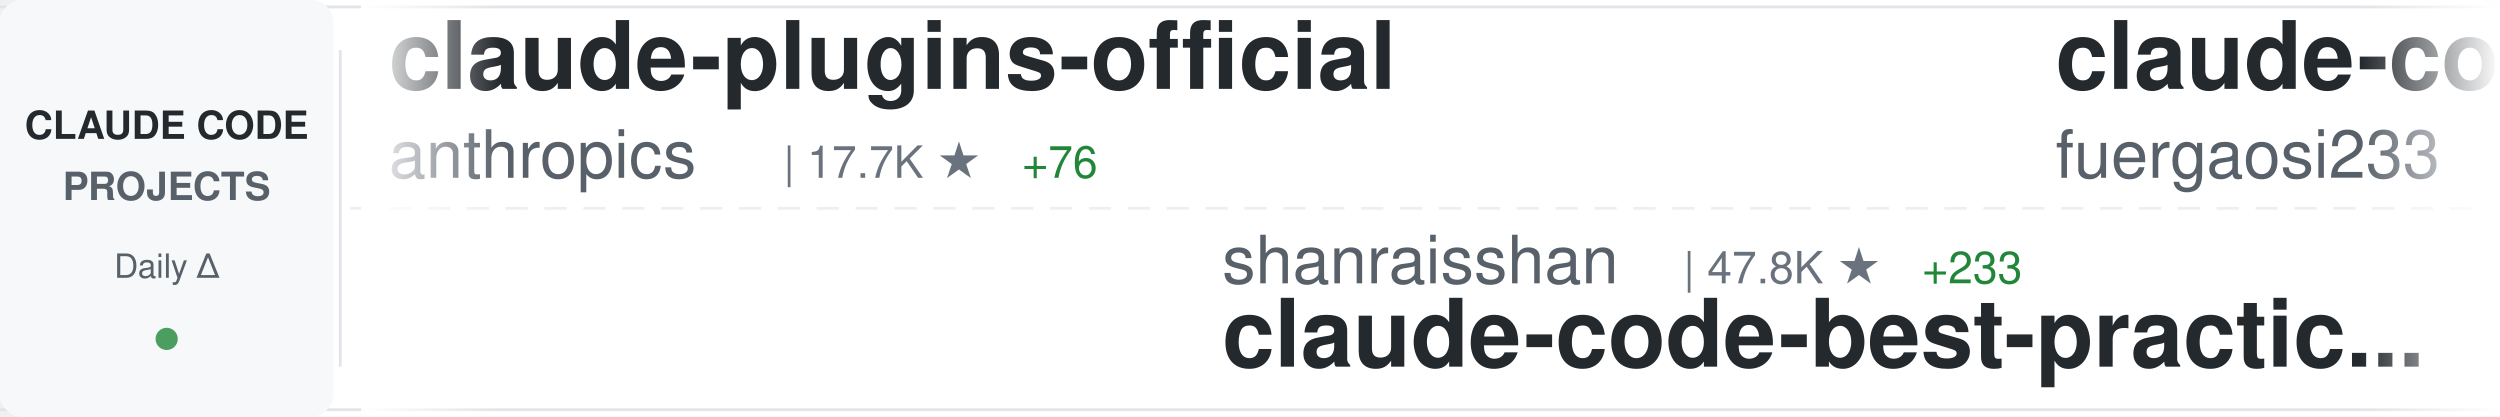
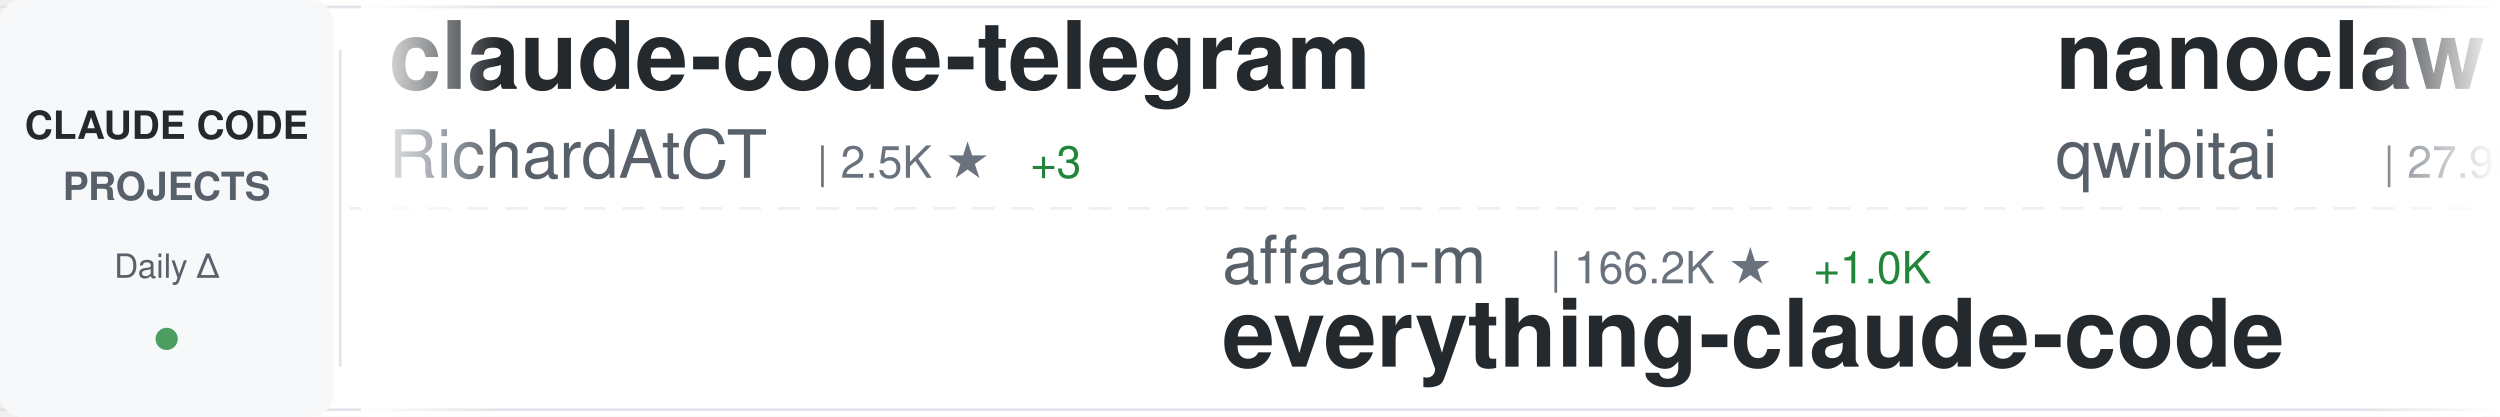
<svg xmlns="http://www.w3.org/2000/svg" width="900" height="150">
  <defs>
    <linearGradient id="awesomeLeftFade" x1="0%" y1="0%" x2="100%" y2="0%">
      <stop offset="0%" style="stop-color:#ffffff;stop-opacity:1" />
      <stop offset="100%" style="stop-color:#ffffff;stop-opacity:0" />
    </linearGradient>
    <linearGradient id="awesomeRightFade" x1="0%" y1="0%" x2="100%" y2="0%">
      <stop offset="0%" style="stop-color:#ffffff;stop-opacity:0" />
      <stop offset="100%" style="stop-color:#ffffff;stop-opacity:1" />
    </linearGradient>
  </defs>
  <rect width="900" height="150" fill="#ffffff" rx="8" />
  <rect x="0" y="2" width="900" height="1" fill="#e1e4e8" />
  <rect x="0" y="147" width="900" height="1" fill="#e1e4e8" />
  <line x1="0" y1="75" x2="900" y2="75" stroke="#e1e4e8" stroke-width="1" stroke-dasharray="8 6" opacity="0.6" />
  <rect x="0" y="0" width="120" height="150" fill="#f6f8fa" rx="8" />
  <text x="60" y="50" font-family="-apple-system, BlinkMacSystemFont, 'Segoe UI', Helvetica, Arial, sans-serif" font-size="14" font-weight="600" fill="#24292e" text-anchor="middle">CLAUDE CODE</text>
  <text x="60" y="72" font-family="-apple-system, BlinkMacSystemFont, 'Segoe UI', Helvetica, Arial, sans-serif" font-size="14" font-weight="600" fill="#586069" text-anchor="middle">PROJECTS</text>
  <text x="60" y="100" font-family="-apple-system, BlinkMacSystemFont, 'Segoe UI', Helvetica, Arial, sans-serif" font-size="12" font-weight="500" fill="#586069" text-anchor="middle">Daily Δ</text>
  <circle cx="60" cy="122" r="4" fill="#22863a" opacity="0.8" />
  <rect x="122" y="18" width="1" height="114" fill="#e1e4e8" />
  <clipPath id="awesomeTickerClip">
    <rect x="130" y="0" width="770" height="150" />
  </clipPath>
  <g clip-path="url(#awesomeTickerClip)">
    <g id="awesomeTickerItems">
      <animateTransform attributeName="transform" attributeType="XML" type="translate" from="0 0" to="-3000 0" dur="54s" repeatCount="indefinite" />
      <g transform="translate(0, 0)">
-         <text x="140" y="32" font-family="-apple-system, BlinkMacSystemFont, 'Segoe UI', Helvetica, Arial, sans-serif" font-size="34" font-weight="600" fill="#24292e">claude-plugins-official</text>
-         <text x="140" y="64" font-family="-apple-system, BlinkMacSystemFont, 'Segoe UI', Helvetica, Arial, sans-serif" font-size="24" font-weight="400" fill="#586069">anthropics</text>
-         <text x="282" y="64" font-family="-apple-system, BlinkMacSystemFont, 'Segoe UI', Helvetica, Arial, sans-serif" font-size="16" font-weight="500" fill="#6a737d">| 17.7K ★</text>
-         <text x="368" y="64" font-family="-apple-system, BlinkMacSystemFont, 'Segoe UI', Helvetica, Arial, sans-serif" font-size="16" font-weight="500" fill="#22863a"> +76</text>
+         <text x="140" y="32" font-family="-apple-system, BlinkMacSystemFont, 'Segoe UI', Helvetica, Arial, sans-serif" font-size="34" font-weight="600" fill="#24292e">claude-code-telegram</text>
+         <text x="140" y="64" font-family="-apple-system, BlinkMacSystemFont, 'Segoe UI', Helvetica, Arial, sans-serif" font-size="24" font-weight="400" fill="#586069">RichardAtCT</text>
+         <text x="294" y="64" font-family="-apple-system, BlinkMacSystemFont, 'Segoe UI', Helvetica, Arial, sans-serif" font-size="16" font-weight="500" fill="#6a737d">| 2.5K ★</text>
+         <text x="371" y="64" font-family="-apple-system, BlinkMacSystemFont, 'Segoe UI', Helvetica, Arial, sans-serif" font-size="16" font-weight="500" fill="#22863a"> +3</text>
      </g>
      <g transform="translate(300, 0)">
-         <text x="140" y="102" font-family="-apple-system, BlinkMacSystemFont, 'Segoe UI', Helvetica, Arial, sans-serif" font-size="24" font-weight="400" fill="#586069">shanraisshan</text>
-         <text x="306" y="102" font-family="-apple-system, BlinkMacSystemFont, 'Segoe UI', Helvetica, Arial, sans-serif" font-size="16" font-weight="500" fill="#6a737d">| 47.8K ★</text>
-         <text x="392" y="102" font-family="-apple-system, BlinkMacSystemFont, 'Segoe UI', Helvetica, Arial, sans-serif" font-size="16" font-weight="500" fill="#22863a"> +233</text>
-         <text x="140" y="132" font-family="-apple-system, BlinkMacSystemFont, 'Segoe UI', Helvetica, Arial, sans-serif" font-size="34" font-weight="600" fill="#24292e">claude-code-best-practic...</text>
+         <text x="140" y="102" font-family="-apple-system, BlinkMacSystemFont, 'Segoe UI', Helvetica, Arial, sans-serif" font-size="24" font-weight="400" fill="#586069">affaan-m</text>
+         <text x="258" y="102" font-family="-apple-system, BlinkMacSystemFont, 'Segoe UI', Helvetica, Arial, sans-serif" font-size="16" font-weight="500" fill="#6a737d">| 166.2K ★</text>
+         <text x="353" y="102" font-family="-apple-system, BlinkMacSystemFont, 'Segoe UI', Helvetica, Arial, sans-serif" font-size="16" font-weight="500" fill="#22863a"> +1.0K</text>
+         <text x="140" y="132" font-family="-apple-system, BlinkMacSystemFont, 'Segoe UI', Helvetica, Arial, sans-serif" font-size="34" font-weight="600" fill="#24292e">everything-claude-code</text>
      </g>
      <g transform="translate(600, 0)">
-         <text x="140" y="32" font-family="-apple-system, BlinkMacSystemFont, 'Segoe UI', Helvetica, Arial, sans-serif" font-size="34" font-weight="600" fill="#24292e">claude-code-proxy</text>
-         <text x="140" y="64" font-family="-apple-system, BlinkMacSystemFont, 'Segoe UI', Helvetica, Arial, sans-serif" font-size="24" font-weight="400" fill="#586069">fuergaosi233</text>
-         <text x="306" y="64" font-family="-apple-system, BlinkMacSystemFont, 'Segoe UI', Helvetica, Arial, sans-serif" font-size="16" font-weight="500" fill="#6a737d">| 2.5K ★</text>
-         <text x="383" y="64" font-family="-apple-system, BlinkMacSystemFont, 'Segoe UI', Helvetica, Arial, sans-serif" font-size="16" font-weight="500" fill="#22863a"> +11</text>
+         <text x="140" y="32" font-family="-apple-system, BlinkMacSystemFont, 'Segoe UI', Helvetica, Arial, sans-serif" font-size="34" font-weight="600" fill="#24292e">nanoclaw</text>
+         <text x="140" y="64" font-family="-apple-system, BlinkMacSystemFont, 'Segoe UI', Helvetica, Arial, sans-serif" font-size="24" font-weight="400" fill="#586069">qwibitai</text>
+         <text x="258" y="64" font-family="-apple-system, BlinkMacSystemFont, 'Segoe UI', Helvetica, Arial, sans-serif" font-size="16" font-weight="500" fill="#6a737d">| 27.9K ★</text>
+         <text x="344" y="64" font-family="-apple-system, BlinkMacSystemFont, 'Segoe UI', Helvetica, Arial, sans-serif" font-size="16" font-weight="500" fill="#22863a"> +116</text>
      </g>
      <g transform="translate(900, 0)">
-         <text x="140" y="102" font-family="-apple-system, BlinkMacSystemFont, 'Segoe UI', Helvetica, Arial, sans-serif" font-size="24" font-weight="400" fill="#586069">luongnv89</text>
-         <text x="270" y="102" font-family="-apple-system, BlinkMacSystemFont, 'Segoe UI', Helvetica, Arial, sans-serif" font-size="16" font-weight="500" fill="#6a737d">| 28.6K ★</text>
-         <text x="356" y="102" font-family="-apple-system, BlinkMacSystemFont, 'Segoe UI', Helvetica, Arial, sans-serif" font-size="16" font-weight="500" fill="#22863a"> +201</text>
-         <text x="140" y="132" font-family="-apple-system, BlinkMacSystemFont, 'Segoe UI', Helvetica, Arial, sans-serif" font-size="34" font-weight="600" fill="#24292e">claude-howto</text>
+         <text x="140" y="102" font-family="-apple-system, BlinkMacSystemFont, 'Segoe UI', Helvetica, Arial, sans-serif" font-size="24" font-weight="400" fill="#586069">alirezarezvani</text>
+         <text x="330" y="102" font-family="-apple-system, BlinkMacSystemFont, 'Segoe UI', Helvetica, Arial, sans-serif" font-size="16" font-weight="500" fill="#6a737d">| 12.6K ★</text>
+         <text x="416" y="102" font-family="-apple-system, BlinkMacSystemFont, 'Segoe UI', Helvetica, Arial, sans-serif" font-size="16" font-weight="500" fill="#22863a"> +128</text>
+         <text x="140" y="132" font-family="-apple-system, BlinkMacSystemFont, 'Segoe UI', Helvetica, Arial, sans-serif" font-size="34" font-weight="600" fill="#24292e">claude-skills</text>
      </g>
      <g transform="translate(1200, 0)">
-         <text x="140" y="32" font-family="-apple-system, BlinkMacSystemFont, 'Segoe UI', Helvetica, Arial, sans-serif" font-size="34" font-weight="600" fill="#24292e">claude-code-rev</text>
-         <text x="140" y="64" font-family="-apple-system, BlinkMacSystemFont, 'Segoe UI', Helvetica, Arial, sans-serif" font-size="24" font-weight="400" fill="#586069">oboard</text>
-         <text x="234" y="64" font-family="-apple-system, BlinkMacSystemFont, 'Segoe UI', Helvetica, Arial, sans-serif" font-size="16" font-weight="500" fill="#6a737d">| 3.1K ★</text>
-         <text x="311" y="64" font-family="-apple-system, BlinkMacSystemFont, 'Segoe UI', Helvetica, Arial, sans-serif" font-size="16" font-weight="500" fill="#22863a"> +6</text>
+         <text x="140" y="32" font-family="-apple-system, BlinkMacSystemFont, 'Segoe UI', Helvetica, Arial, sans-serif" font-size="34" font-weight="600" fill="#24292e">claude-code-analysis</text>
+         <text x="140" y="64" font-family="-apple-system, BlinkMacSystemFont, 'Segoe UI', Helvetica, Arial, sans-serif" font-size="24" font-weight="400" fill="#586069">liuup</text>
+         <text x="222" y="64" font-family="-apple-system, BlinkMacSystemFont, 'Segoe UI', Helvetica, Arial, sans-serif" font-size="16" font-weight="500" fill="#6a737d">| 2.0K ★</text>
+         <text x="299" y="64" font-family="-apple-system, BlinkMacSystemFont, 'Segoe UI', Helvetica, Arial, sans-serif" font-size="16" font-weight="500" fill="#22863a"> +28</text>
      </g>
      <g transform="translate(1500, 0)">
-         <text x="140" y="102" font-family="-apple-system, BlinkMacSystemFont, 'Segoe UI', Helvetica, Arial, sans-serif" font-size="24" font-weight="400" fill="#586069">Maciek-roboblog</text>
-         <text x="342" y="102" font-family="-apple-system, BlinkMacSystemFont, 'Segoe UI', Helvetica, Arial, sans-serif" font-size="16" font-weight="500" fill="#6a737d">| 7.8K ★</text>
-         <text x="419" y="102" font-family="-apple-system, BlinkMacSystemFont, 'Segoe UI', Helvetica, Arial, sans-serif" font-size="16" font-weight="500" fill="#22863a"> +32</text>
-         <text x="140" y="132" font-family="-apple-system, BlinkMacSystemFont, 'Segoe UI', Helvetica, Arial, sans-serif" font-size="34" font-weight="600" fill="#24292e">Claude-Code-Usage-Monito...</text>
+         <text x="140" y="102" font-family="-apple-system, BlinkMacSystemFont, 'Segoe UI', Helvetica, Arial, sans-serif" font-size="24" font-weight="400" fill="#586069">Yuyz0112</text>
+         <text x="258" y="102" font-family="-apple-system, BlinkMacSystemFont, 'Segoe UI', Helvetica, Arial, sans-serif" font-size="16" font-weight="500" fill="#6a737d">| 2.4K ★</text>
+         <text x="140" y="132" font-family="-apple-system, BlinkMacSystemFont, 'Segoe UI', Helvetica, Arial, sans-serif" font-size="34" font-weight="600" fill="#24292e">claude-code-reverse</text>
      </g>
      <g transform="translate(1800, 0)">
-         <text x="140" y="32" font-family="-apple-system, BlinkMacSystemFont, 'Segoe UI', Helvetica, Arial, sans-serif" font-size="34" font-weight="600" fill="#24292e">claude-code-sourcemap</text>
-         <text x="140" y="64" font-family="-apple-system, BlinkMacSystemFont, 'Segoe UI', Helvetica, Arial, sans-serif" font-size="24" font-weight="400" fill="#586069">Hyper66666</text>
-         <text x="282" y="64" font-family="-apple-system, BlinkMacSystemFont, 'Segoe UI', Helvetica, Arial, sans-serif" font-size="16" font-weight="500" fill="#6a737d">| 212 ★</text>
-         <text x="350" y="64" font-family="-apple-system, BlinkMacSystemFont, 'Segoe UI', Helvetica, Arial, sans-serif" font-size="16" font-weight="500" fill="#22863a"> +2</text>
+         <text x="140" y="32" font-family="-apple-system, BlinkMacSystemFont, 'Segoe UI', Helvetica, Arial, sans-serif" font-size="34" font-weight="600" fill="#24292e">happy</text>
+         <text x="140" y="64" font-family="-apple-system, BlinkMacSystemFont, 'Segoe UI', Helvetica, Arial, sans-serif" font-size="24" font-weight="400" fill="#586069">slopus</text>
+         <text x="234" y="64" font-family="-apple-system, BlinkMacSystemFont, 'Segoe UI', Helvetica, Arial, sans-serif" font-size="16" font-weight="500" fill="#6a737d">| 19.1K ★</text>
+         <text x="320" y="64" font-family="-apple-system, BlinkMacSystemFont, 'Segoe UI', Helvetica, Arial, sans-serif" font-size="16" font-weight="500" fill="#22863a"> +71</text>
      </g>
      <g transform="translate(2100, 0)">
-         <text x="140" y="102" font-family="-apple-system, BlinkMacSystemFont, 'Segoe UI', Helvetica, Arial, sans-serif" font-size="24" font-weight="400" fill="#586069">edmund-io</text>
-         <text x="270" y="102" font-family="-apple-system, BlinkMacSystemFont, 'Segoe UI', Helvetica, Arial, sans-serif" font-size="16" font-weight="500" fill="#6a737d">| 1.4K ★</text>
-         <text x="347" y="102" font-family="-apple-system, BlinkMacSystemFont, 'Segoe UI', Helvetica, Arial, sans-serif" font-size="16" font-weight="500" fill="#22863a"> +2</text>
-         <text x="140" y="132" font-family="-apple-system, BlinkMacSystemFont, 'Segoe UI', Helvetica, Arial, sans-serif" font-size="34" font-weight="600" fill="#24292e">edmunds-claude-code</text>
+         <text x="140" y="102" font-family="-apple-system, BlinkMacSystemFont, 'Segoe UI', Helvetica, Arial, sans-serif" font-size="24" font-weight="400" fill="#586069">https-deeplearning-ai</text>
+         <text x="414" y="102" font-family="-apple-system, BlinkMacSystemFont, 'Segoe UI', Helvetica, Arial, sans-serif" font-size="16" font-weight="500" fill="#6a737d">| 494 ★</text>
+         <text x="140" y="132" font-family="-apple-system, BlinkMacSystemFont, 'Segoe UI', Helvetica, Arial, sans-serif" font-size="34" font-weight="600" fill="#24292e">sc-claude-code-files</text>
      </g>
      <g transform="translate(2400, 0)">
-         <text x="140" y="32" font-family="-apple-system, BlinkMacSystemFont, 'Segoe UI', Helvetica, Arial, sans-serif" font-size="34" font-weight="600" fill="#24292e">sc-claude-code-files</text>
-         <text x="140" y="64" font-family="-apple-system, BlinkMacSystemFont, 'Segoe UI', Helvetica, Arial, sans-serif" font-size="24" font-weight="400" fill="#586069">https-deeplearning-ai</text>
-         <text x="414" y="64" font-family="-apple-system, BlinkMacSystemFont, 'Segoe UI', Helvetica, Arial, sans-serif" font-size="16" font-weight="500" fill="#6a737d">| 494 ★</text>
+         <text x="140" y="32" font-family="-apple-system, BlinkMacSystemFont, 'Segoe UI', Helvetica, Arial, sans-serif" font-size="34" font-weight="600" fill="#24292e">claude-howto</text>
+         <text x="140" y="64" font-family="-apple-system, BlinkMacSystemFont, 'Segoe UI', Helvetica, Arial, sans-serif" font-size="24" font-weight="400" fill="#586069">luongnv89</text>
+         <text x="270" y="64" font-family="-apple-system, BlinkMacSystemFont, 'Segoe UI', Helvetica, Arial, sans-serif" font-size="16" font-weight="500" fill="#6a737d">| 28.6K ★</text>
+         <text x="356" y="64" font-family="-apple-system, BlinkMacSystemFont, 'Segoe UI', Helvetica, Arial, sans-serif" font-size="16" font-weight="500" fill="#22863a"> +210</text>
      </g>
      <g transform="translate(2700, 0)">
-         <text x="140" y="102" font-family="-apple-system, BlinkMacSystemFont, 'Segoe UI', Helvetica, Arial, sans-serif" font-size="24" font-weight="400" fill="#586069">repowise-dev</text>
-         <text x="306" y="102" font-family="-apple-system, BlinkMacSystemFont, 'Segoe UI', Helvetica, Arial, sans-serif" font-size="16" font-weight="500" fill="#6a737d">| 962 ★</text>
-         <text x="374" y="102" font-family="-apple-system, BlinkMacSystemFont, 'Segoe UI', Helvetica, Arial, sans-serif" font-size="16" font-weight="500" fill="#22863a"> +5</text>
-         <text x="140" y="132" font-family="-apple-system, BlinkMacSystemFont, 'Segoe UI', Helvetica, Arial, sans-serif" font-size="34" font-weight="600" fill="#24292e">claude-code-prompts</text>
+         <text x="140" y="102" font-family="-apple-system, BlinkMacSystemFont, 'Segoe UI', Helvetica, Arial, sans-serif" font-size="24" font-weight="400" fill="#586069">lintsinghua</text>
+         <text x="294" y="102" font-family="-apple-system, BlinkMacSystemFont, 'Segoe UI', Helvetica, Arial, sans-serif" font-size="16" font-weight="500" fill="#6a737d">| 2.9K ★</text>
+         <text x="371" y="102" font-family="-apple-system, BlinkMacSystemFont, 'Segoe UI', Helvetica, Arial, sans-serif" font-size="16" font-weight="500" fill="#22863a"> +22</text>
+         <text x="140" y="132" font-family="-apple-system, BlinkMacSystemFont, 'Segoe UI', Helvetica, Arial, sans-serif" font-size="34" font-weight="600" fill="#24292e">claude-code-book</text>
      </g>
      <g transform="translate(3000, 0)">
-         <text x="140" y="32" font-family="-apple-system, BlinkMacSystemFont, 'Segoe UI', Helvetica, Arial, sans-serif" font-size="34" font-weight="600" fill="#24292e">claude-plugins-official</text>
-         <text x="140" y="64" font-family="-apple-system, BlinkMacSystemFont, 'Segoe UI', Helvetica, Arial, sans-serif" font-size="24" font-weight="400" fill="#586069">anthropics</text>
-         <text x="282" y="64" font-family="-apple-system, BlinkMacSystemFont, 'Segoe UI', Helvetica, Arial, sans-serif" font-size="16" font-weight="500" fill="#6a737d">| 17.7K ★</text>
-         <text x="368" y="64" font-family="-apple-system, BlinkMacSystemFont, 'Segoe UI', Helvetica, Arial, sans-serif" font-size="16" font-weight="500" fill="#22863a"> +76</text>
+         <text x="140" y="32" font-family="-apple-system, BlinkMacSystemFont, 'Segoe UI', Helvetica, Arial, sans-serif" font-size="34" font-weight="600" fill="#24292e">claude-code-telegram</text>
+         <text x="140" y="64" font-family="-apple-system, BlinkMacSystemFont, 'Segoe UI', Helvetica, Arial, sans-serif" font-size="24" font-weight="400" fill="#586069">RichardAtCT</text>
+         <text x="294" y="64" font-family="-apple-system, BlinkMacSystemFont, 'Segoe UI', Helvetica, Arial, sans-serif" font-size="16" font-weight="500" fill="#6a737d">| 2.5K ★</text>
+         <text x="371" y="64" font-family="-apple-system, BlinkMacSystemFont, 'Segoe UI', Helvetica, Arial, sans-serif" font-size="16" font-weight="500" fill="#22863a"> +3</text>
      </g>
      <g transform="translate(3300, 0)">
-         <text x="140" y="102" font-family="-apple-system, BlinkMacSystemFont, 'Segoe UI', Helvetica, Arial, sans-serif" font-size="24" font-weight="400" fill="#586069">shanraisshan</text>
-         <text x="306" y="102" font-family="-apple-system, BlinkMacSystemFont, 'Segoe UI', Helvetica, Arial, sans-serif" font-size="16" font-weight="500" fill="#6a737d">| 47.8K ★</text>
-         <text x="392" y="102" font-family="-apple-system, BlinkMacSystemFont, 'Segoe UI', Helvetica, Arial, sans-serif" font-size="16" font-weight="500" fill="#22863a"> +233</text>
-         <text x="140" y="132" font-family="-apple-system, BlinkMacSystemFont, 'Segoe UI', Helvetica, Arial, sans-serif" font-size="34" font-weight="600" fill="#24292e">claude-code-best-practic...</text>
+         <text x="140" y="102" font-family="-apple-system, BlinkMacSystemFont, 'Segoe UI', Helvetica, Arial, sans-serif" font-size="24" font-weight="400" fill="#586069">affaan-m</text>
+         <text x="258" y="102" font-family="-apple-system, BlinkMacSystemFont, 'Segoe UI', Helvetica, Arial, sans-serif" font-size="16" font-weight="500" fill="#6a737d">| 166.2K ★</text>
+         <text x="353" y="102" font-family="-apple-system, BlinkMacSystemFont, 'Segoe UI', Helvetica, Arial, sans-serif" font-size="16" font-weight="500" fill="#22863a"> +1.0K</text>
+         <text x="140" y="132" font-family="-apple-system, BlinkMacSystemFont, 'Segoe UI', Helvetica, Arial, sans-serif" font-size="34" font-weight="600" fill="#24292e">everything-claude-code</text>
      </g>
      <g transform="translate(3600, 0)">
-         <text x="140" y="32" font-family="-apple-system, BlinkMacSystemFont, 'Segoe UI', Helvetica, Arial, sans-serif" font-size="34" font-weight="600" fill="#24292e">claude-code-proxy</text>
-         <text x="140" y="64" font-family="-apple-system, BlinkMacSystemFont, 'Segoe UI', Helvetica, Arial, sans-serif" font-size="24" font-weight="400" fill="#586069">fuergaosi233</text>
-         <text x="306" y="64" font-family="-apple-system, BlinkMacSystemFont, 'Segoe UI', Helvetica, Arial, sans-serif" font-size="16" font-weight="500" fill="#6a737d">| 2.5K ★</text>
-         <text x="383" y="64" font-family="-apple-system, BlinkMacSystemFont, 'Segoe UI', Helvetica, Arial, sans-serif" font-size="16" font-weight="500" fill="#22863a"> +11</text>
+         <text x="140" y="32" font-family="-apple-system, BlinkMacSystemFont, 'Segoe UI', Helvetica, Arial, sans-serif" font-size="34" font-weight="600" fill="#24292e">nanoclaw</text>
+         <text x="140" y="64" font-family="-apple-system, BlinkMacSystemFont, 'Segoe UI', Helvetica, Arial, sans-serif" font-size="24" font-weight="400" fill="#586069">qwibitai</text>
+         <text x="258" y="64" font-family="-apple-system, BlinkMacSystemFont, 'Segoe UI', Helvetica, Arial, sans-serif" font-size="16" font-weight="500" fill="#6a737d">| 27.9K ★</text>
+         <text x="344" y="64" font-family="-apple-system, BlinkMacSystemFont, 'Segoe UI', Helvetica, Arial, sans-serif" font-size="16" font-weight="500" fill="#22863a"> +116</text>
      </g>
      <g transform="translate(3900, 0)">
-         <text x="140" y="102" font-family="-apple-system, BlinkMacSystemFont, 'Segoe UI', Helvetica, Arial, sans-serif" font-size="24" font-weight="400" fill="#586069">luongnv89</text>
-         <text x="270" y="102" font-family="-apple-system, BlinkMacSystemFont, 'Segoe UI', Helvetica, Arial, sans-serif" font-size="16" font-weight="500" fill="#6a737d">| 28.6K ★</text>
-         <text x="356" y="102" font-family="-apple-system, BlinkMacSystemFont, 'Segoe UI', Helvetica, Arial, sans-serif" font-size="16" font-weight="500" fill="#22863a"> +201</text>
-         <text x="140" y="132" font-family="-apple-system, BlinkMacSystemFont, 'Segoe UI', Helvetica, Arial, sans-serif" font-size="34" font-weight="600" fill="#24292e">claude-howto</text>
+         <text x="140" y="102" font-family="-apple-system, BlinkMacSystemFont, 'Segoe UI', Helvetica, Arial, sans-serif" font-size="24" font-weight="400" fill="#586069">alirezarezvani</text>
+         <text x="330" y="102" font-family="-apple-system, BlinkMacSystemFont, 'Segoe UI', Helvetica, Arial, sans-serif" font-size="16" font-weight="500" fill="#6a737d">| 12.6K ★</text>
+         <text x="416" y="102" font-family="-apple-system, BlinkMacSystemFont, 'Segoe UI', Helvetica, Arial, sans-serif" font-size="16" font-weight="500" fill="#22863a"> +128</text>
+         <text x="140" y="132" font-family="-apple-system, BlinkMacSystemFont, 'Segoe UI', Helvetica, Arial, sans-serif" font-size="34" font-weight="600" fill="#24292e">claude-skills</text>
      </g>
    </g>
  </g>
  <rect x="130" y="0" width="50" height="150" fill="url(#awesomeLeftFade)" />
  <rect x="850" y="0" width="50" height="150" fill="url(#awesomeRightFade)" />
</svg>
